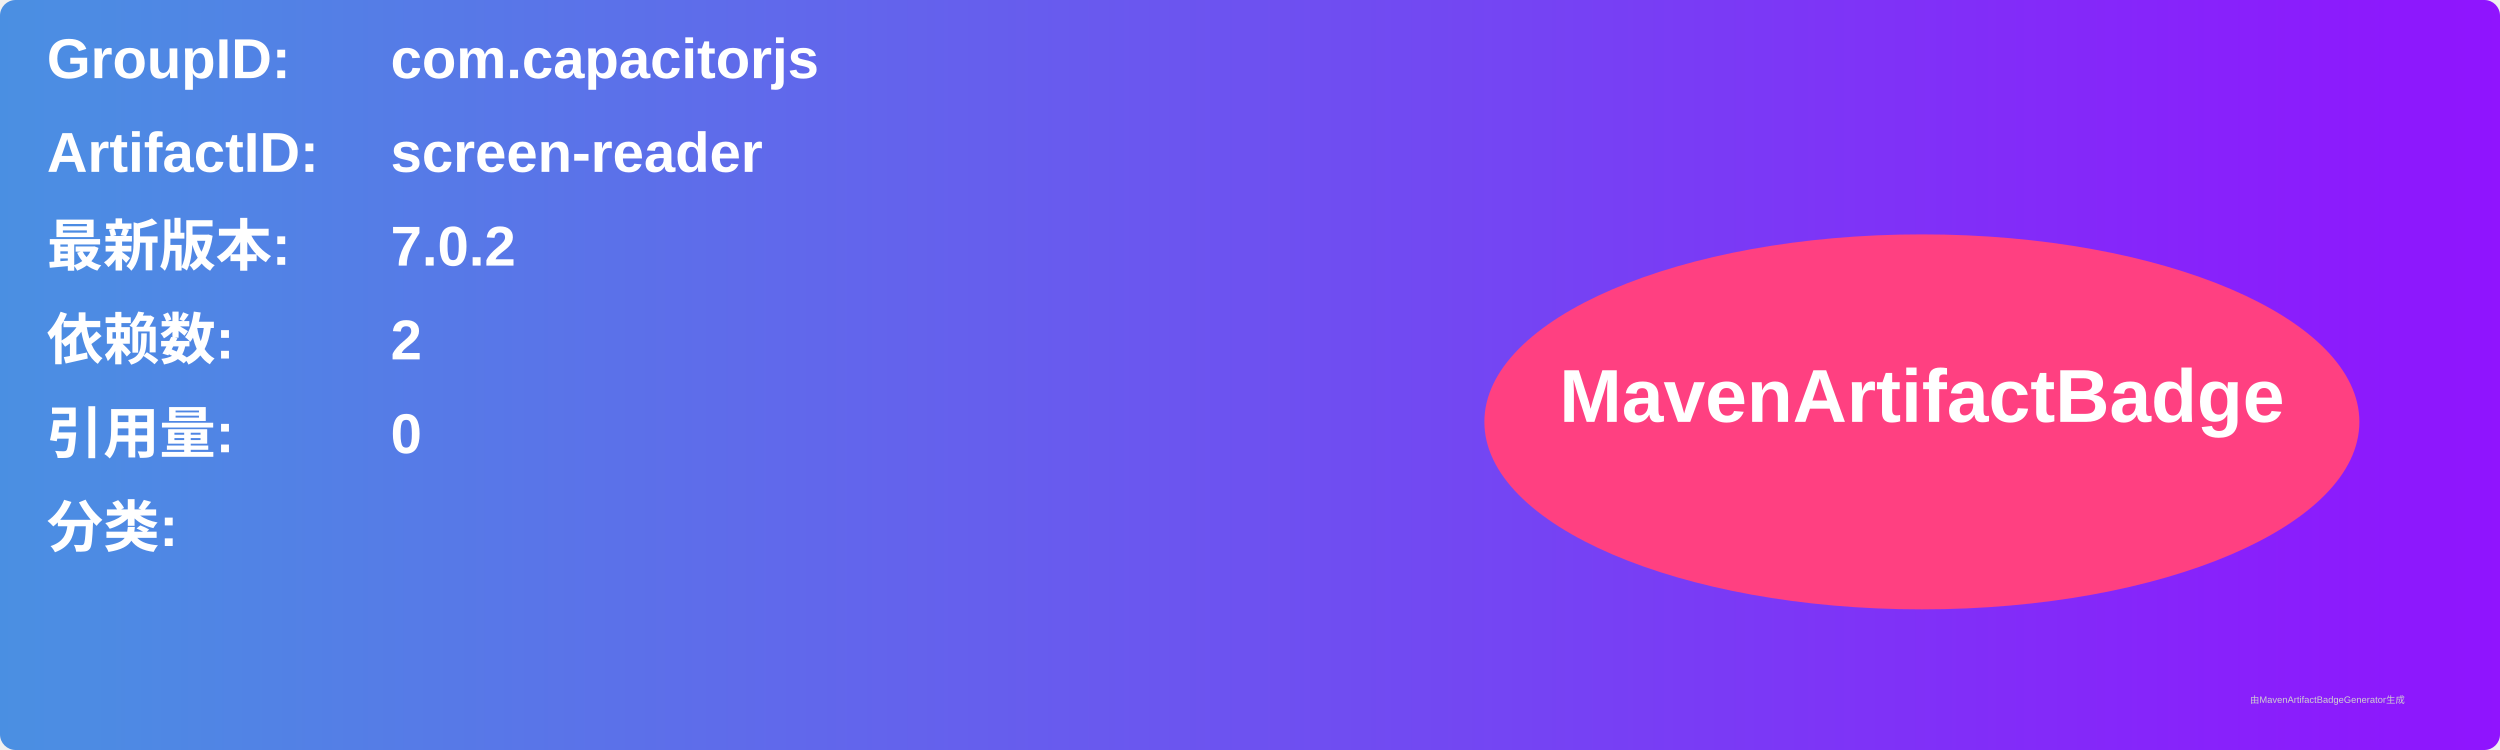
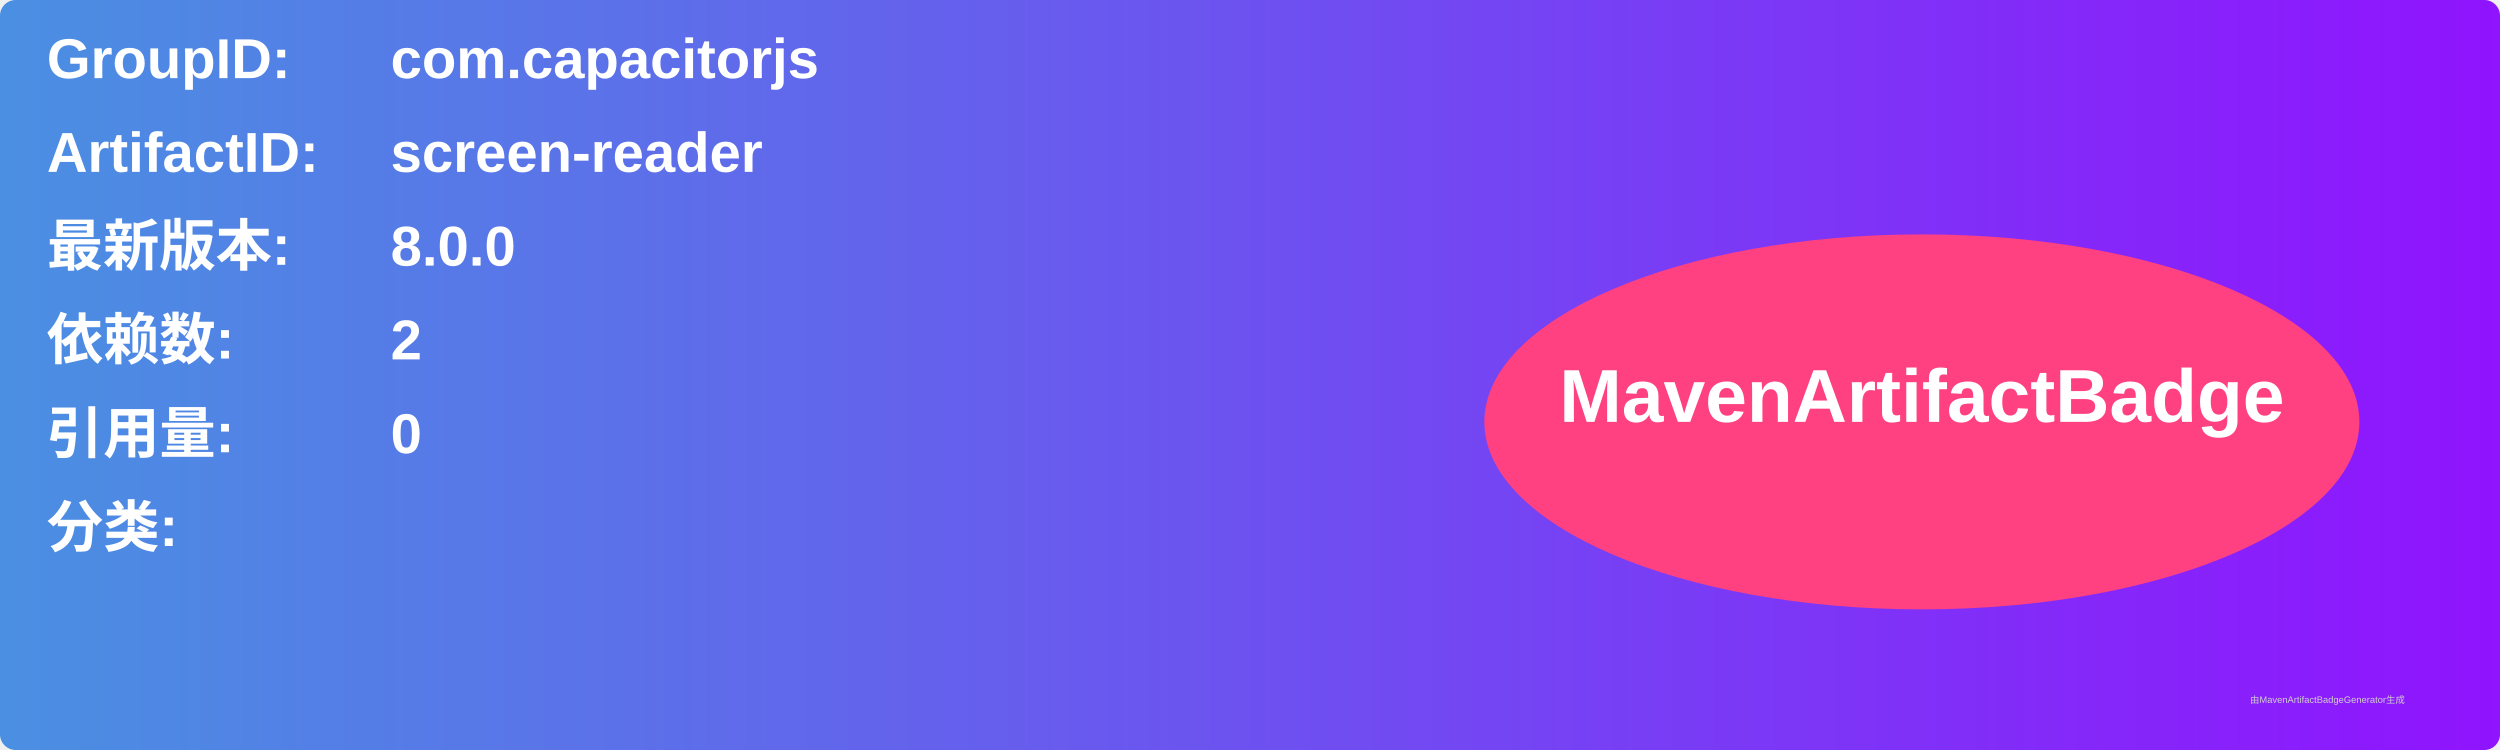
<svg xmlns="http://www.w3.org/2000/svg" width="800" height="240" viewBox="0 0 800 240">
  <linearGradient id="grad" x1="0%" y1="0%" x2="100%" y2="0%">
    <stop offset="0%" stop-color="#4a90e2" />
    <stop offset="100%" stop-color="#9013fe" />
  </linearGradient>
  <rect width="100%" height="100%" rx="5" ry="5" fill="url(#grad)" />
  <g transform="translate(15, 15)">
    <text x="0" y="10" font-family="Arial" font-size="18" fill="white" font-weight="bold" width="260">GroupID:</text>
    <text x="110" y="10" font-family="Arial" font-size="18" fill="white" font-weight="bold" width="460">com.capacitorjs</text>
    <text x="0" y="40" font-family="Arial" font-size="18" fill="white" font-weight="bold" width="260">ArtifactID:</text>
    <text x="110" y="40" font-family="Arial" font-size="18" fill="white" font-weight="bold" width="460">screen-reader</text>
    <text x="0" y="70" font-family="Arial" font-size="18" fill="white" font-weight="bold">最新版本:</text>
    <text x="110" y="70" font-family="Arial" font-size="18" fill="white" font-weight="bold">
-       <tspan font-weight="bold">7.0.2</tspan>
+       <tspan font-weight="bold">8.0.0</tspan>
    </text>
    <text x="0" y="100" font-family="Arial" font-size="18" fill="white" font-weight="bold">依赖数: </text>
    <text x="110" y="100" font-family="Arial" font-size="18" fill="white">
      <tspan font-weight="bold">2</tspan>
    </text>
    <text x="0" y="130" font-family="Arial" font-size="18" fill="white" font-weight="bold">引用量: </text>
    <text x="110" y="130" font-family="Arial" font-size="18" fill="white">
      <tspan font-weight="bold">0</tspan>
    </text>
    <text x="0" y="160" font-family="Arial" font-size="18" fill="white" font-weight="bold">分类:</text>
    <text x="10" y="190" font-family="Arial" font-size="10" fill="white">
      <tspan font-weight="bold" />
    </text>
    <ellipse cx="600" cy="120" rx="140" ry="60" fill="#ff4081" />
    <text x="600" y="120" text-anchor="middle" font-family="Arial" font-size="24" fill="white" font-weight="bold">MavenArtifactBadge</text>
  </g>
  <text x="720" y="225" font-family="Arial" font-size="3" fill="#d0d0d0">由MavenArtifactBadgeGenerator生成</text>
</svg>
